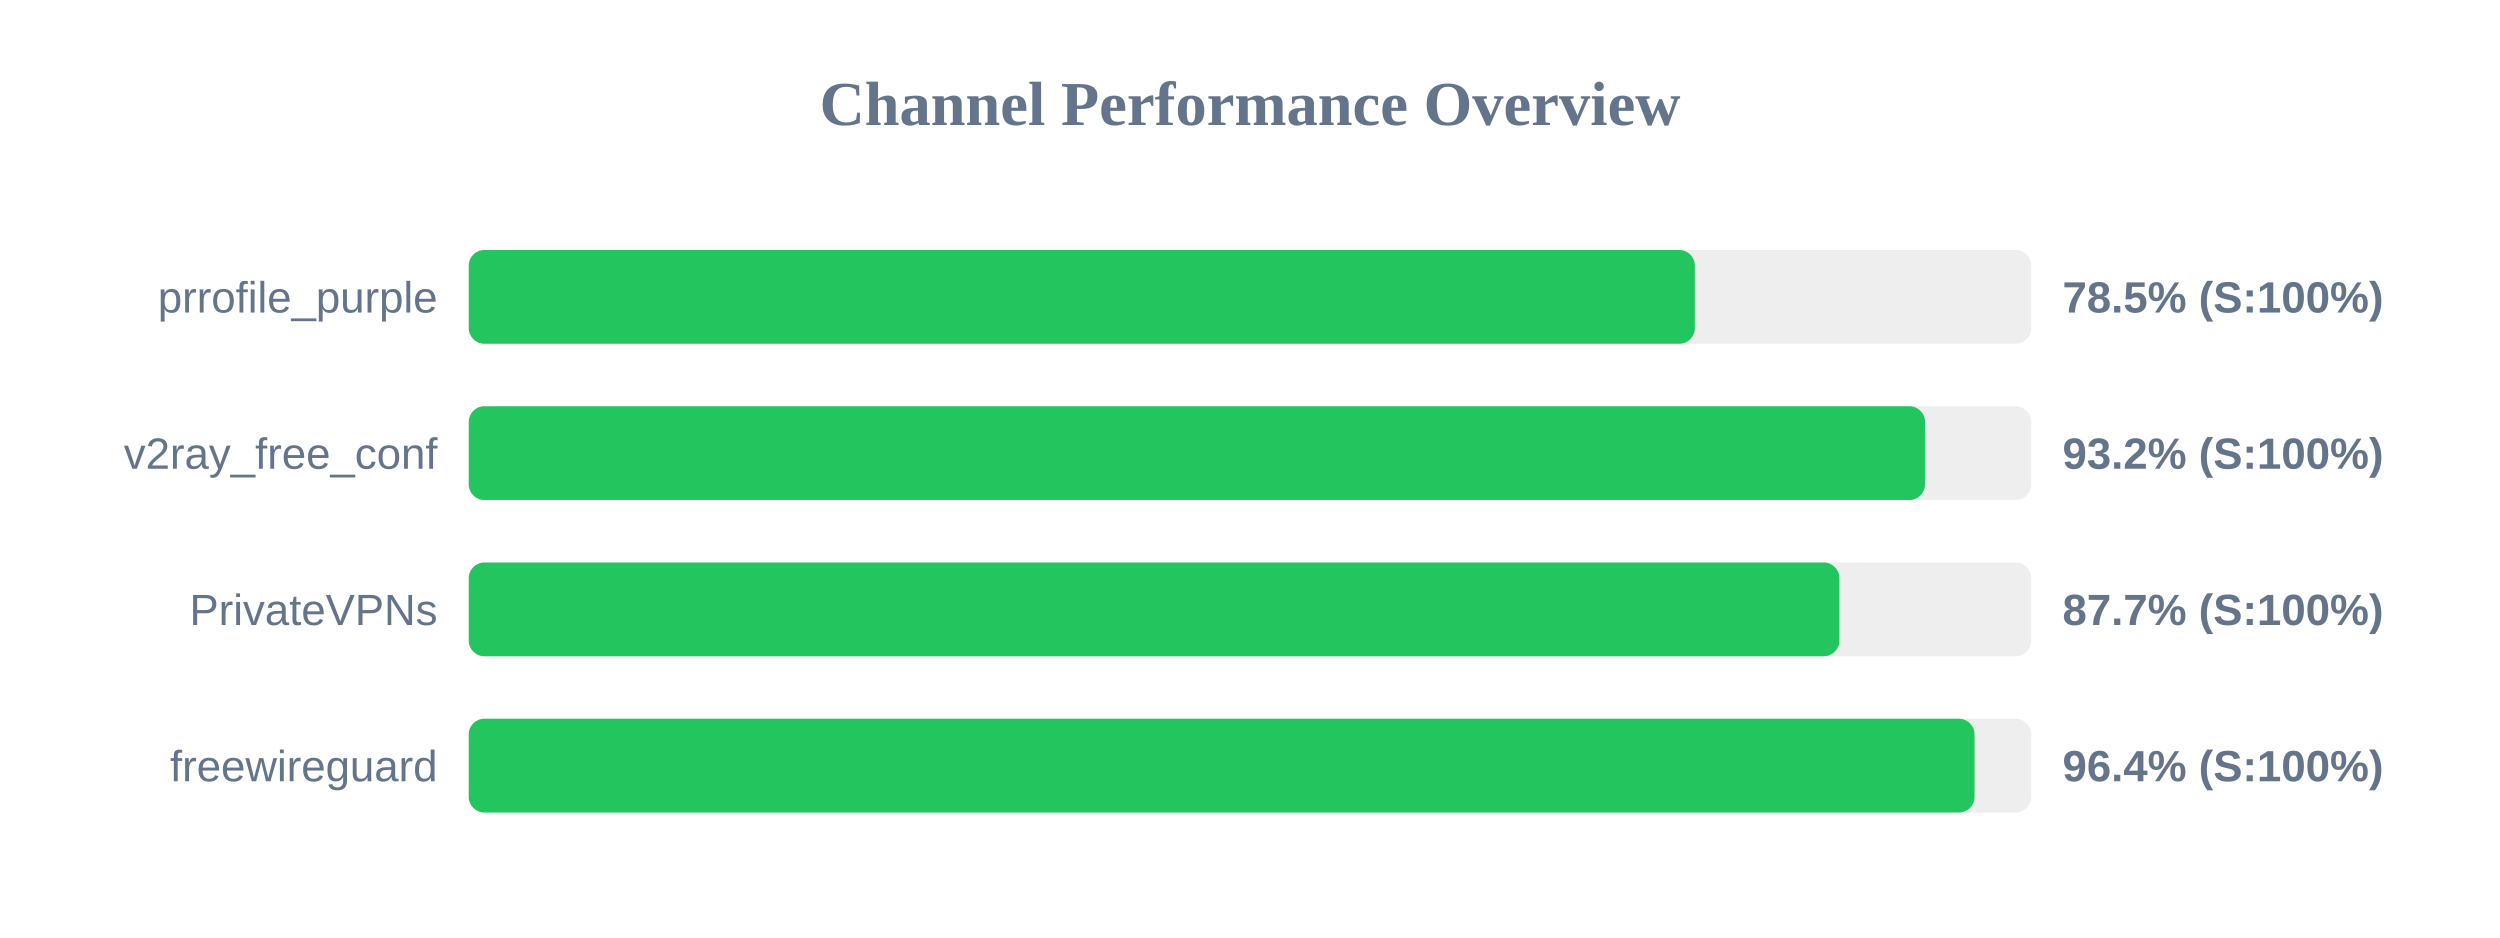
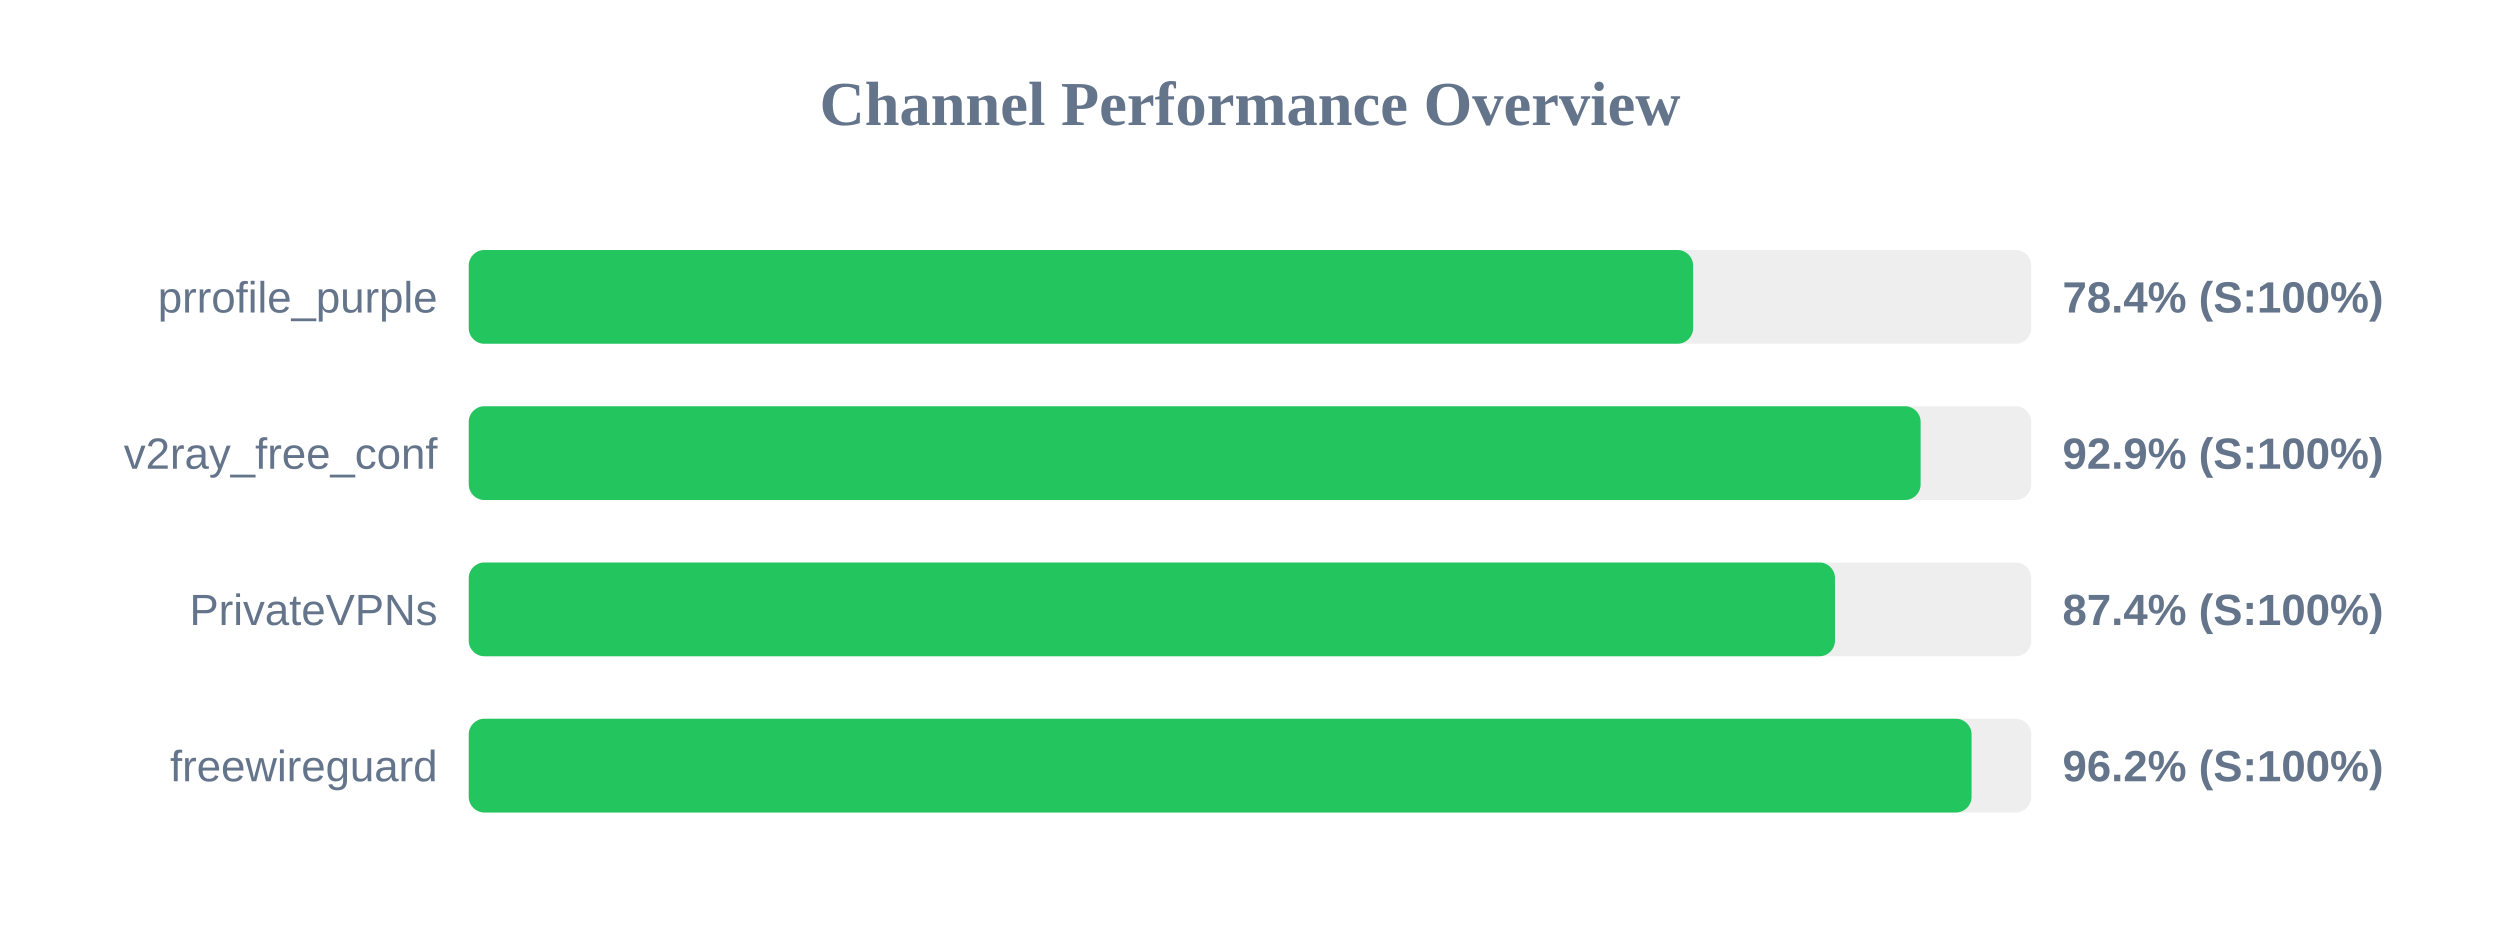
<svg xmlns="http://www.w3.org/2000/svg" width="800" height="300" version="1.1">
  <style>
        .row { font: 14px Arial; fill: #64748b; }
        .score { font: bold 14px Arial; fill: #64748b; }
    </style>
  <text x="400" y="40" text-anchor="middle" font-size="20px" font-weight="bold" fill="#64748b">Channel Performance Overview</text>
  <rect x="150" y="80" width="500" height="30" fill="#eee" rx="5" />
-   <rect x="150" y="80" width="392.35" height="30" fill="#22c55e" rx="5" />
+   <rect x="150" y="80" width="391.8" height="30" fill="#22c55e" rx="5" />
  <text x="140" y="100" text-anchor="end" class="row">prrofile_purple</text>
-   <text x="660" y="100" text-anchor="start" class="score">78.5% (S:100%)</text>
+   <text x="660" y="100" text-anchor="start" class="score">78.4% (S:100%)</text>
  <rect x="150" y="130" width="500" height="30" fill="#eee" rx="5" />
-   <rect x="150" y="130" width="466.0" height="30" fill="#22c55e" rx="5" />
+   <rect x="150" y="130" width="464.6" height="30" fill="#22c55e" rx="5" />
  <text x="140" y="150" text-anchor="end" class="row">v2ray_free_conf</text>
-   <text x="660" y="150" text-anchor="start" class="score">93.2% (S:100%)</text>
+   <text x="660" y="150" text-anchor="start" class="score">92.9% (S:100%)</text>
  <rect x="150" y="180" width="500" height="30" fill="#eee" rx="5" />
-   <rect x="150" y="180" width="438.6" height="30" fill="#22c55e" rx="5" />
+   <rect x="150" y="180" width="437.2" height="30" fill="#22c55e" rx="5" />
  <text x="140" y="200" text-anchor="end" class="row">PrivateVPNs</text>
-   <text x="660" y="200" text-anchor="start" class="score">87.7% (S:100%)</text>
+   <text x="660" y="200" text-anchor="start" class="score">87.4% (S:100%)</text>
  <rect x="150" y="230" width="500" height="30" fill="#eee" rx="5" />
-   <rect x="150" y="230" width="481.85" height="30" fill="#22c55e" rx="5" />
+   <rect x="150" y="230" width="480.9" height="30" fill="#22c55e" rx="5" />
  <text x="140" y="250" text-anchor="end" class="row">freewireguard</text>
-   <text x="660" y="250" text-anchor="start" class="score">96.4% (S:100%)</text>
+   <text x="660" y="250" text-anchor="start" class="score">96.2% (S:100%)</text>
</svg>
